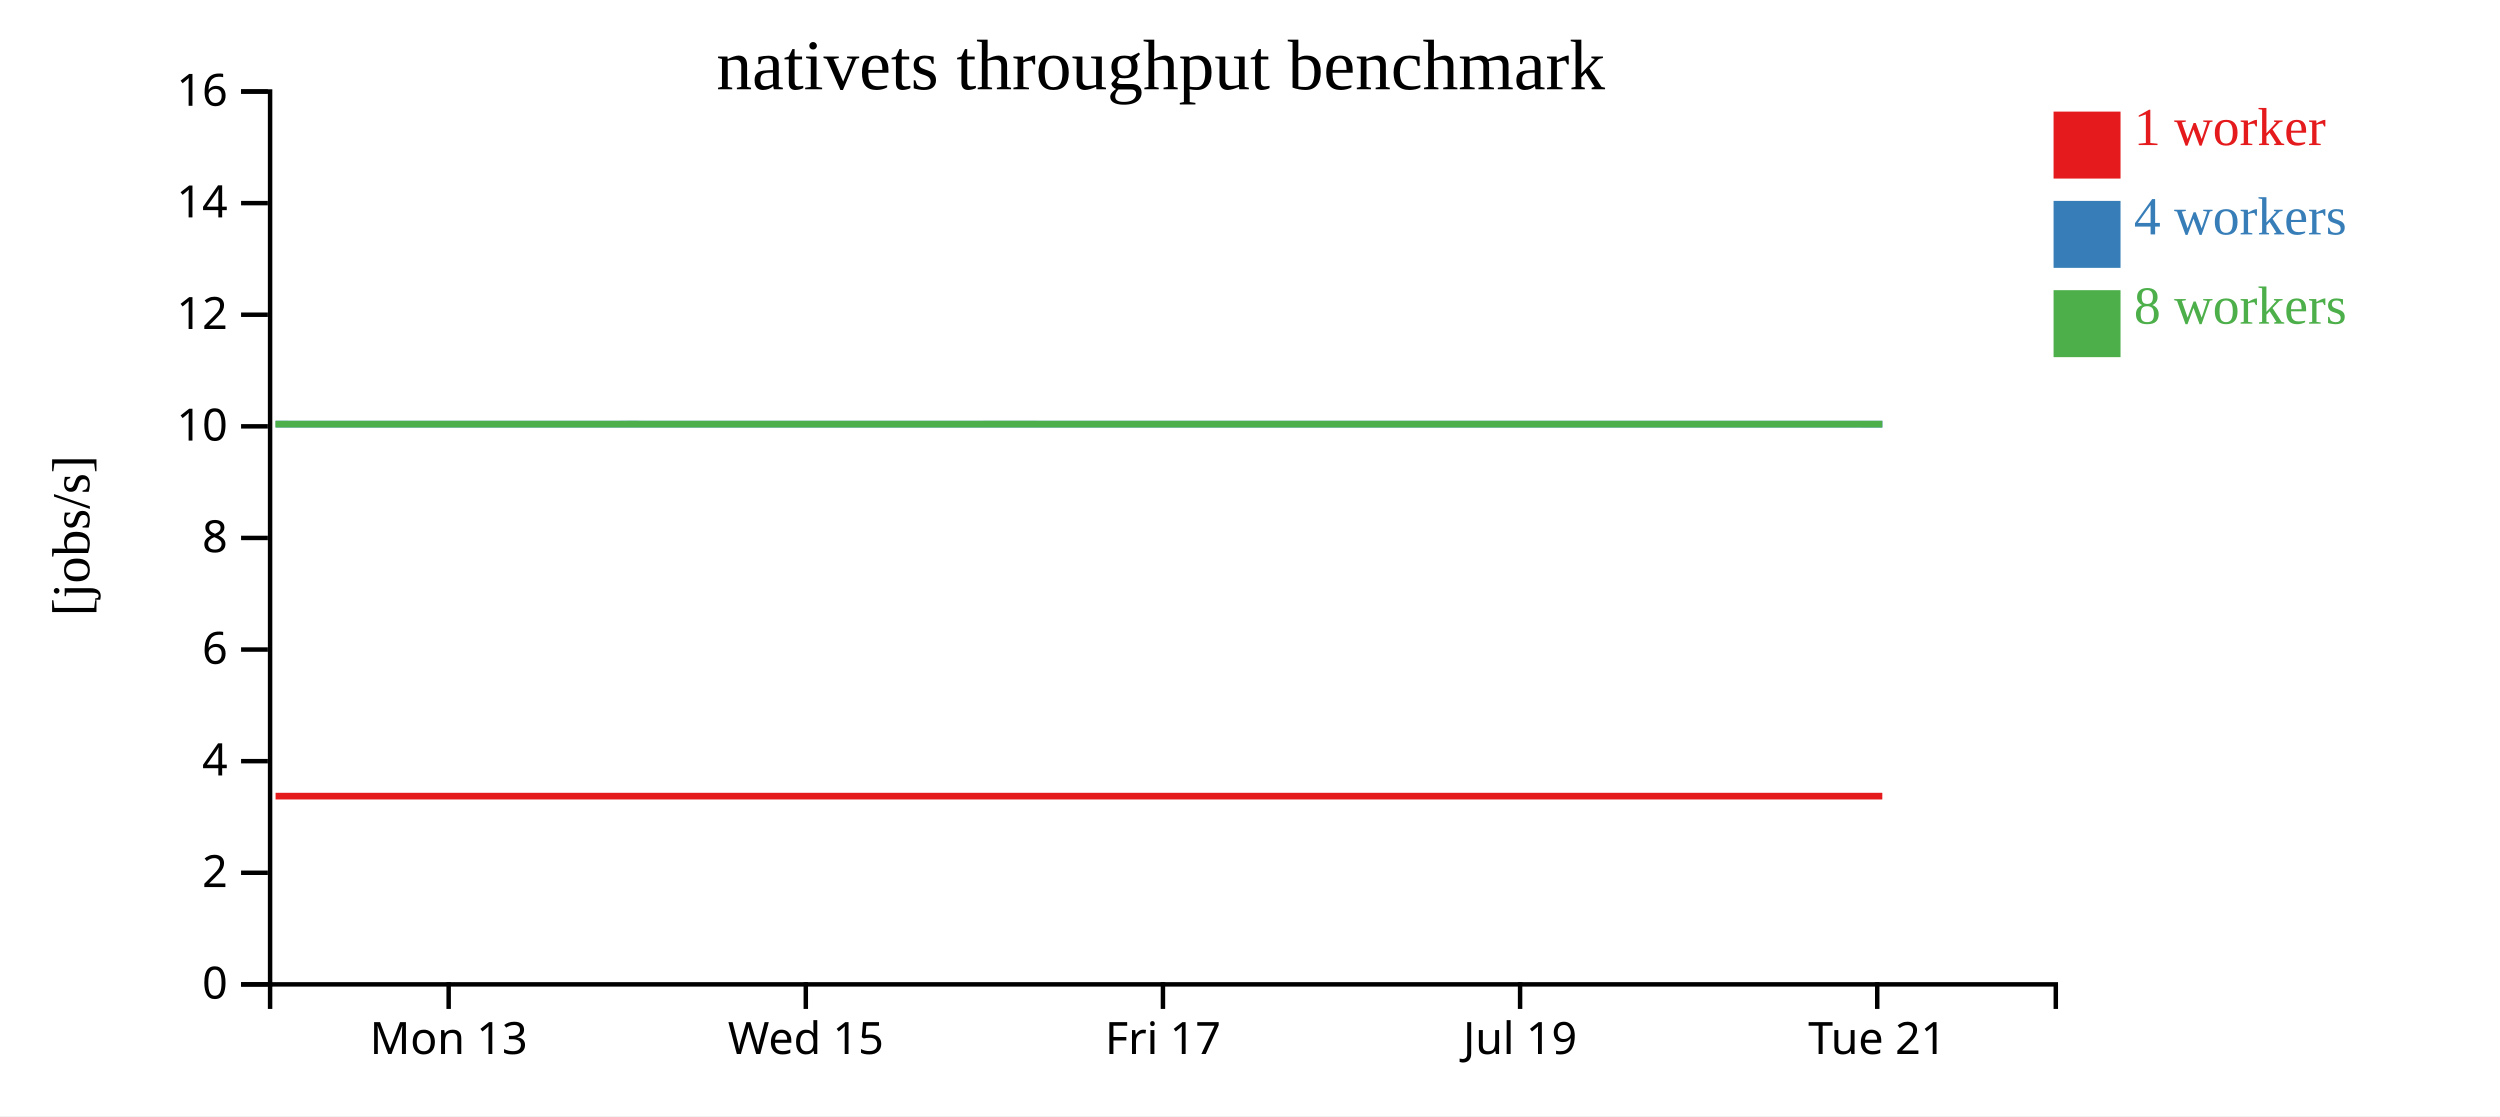
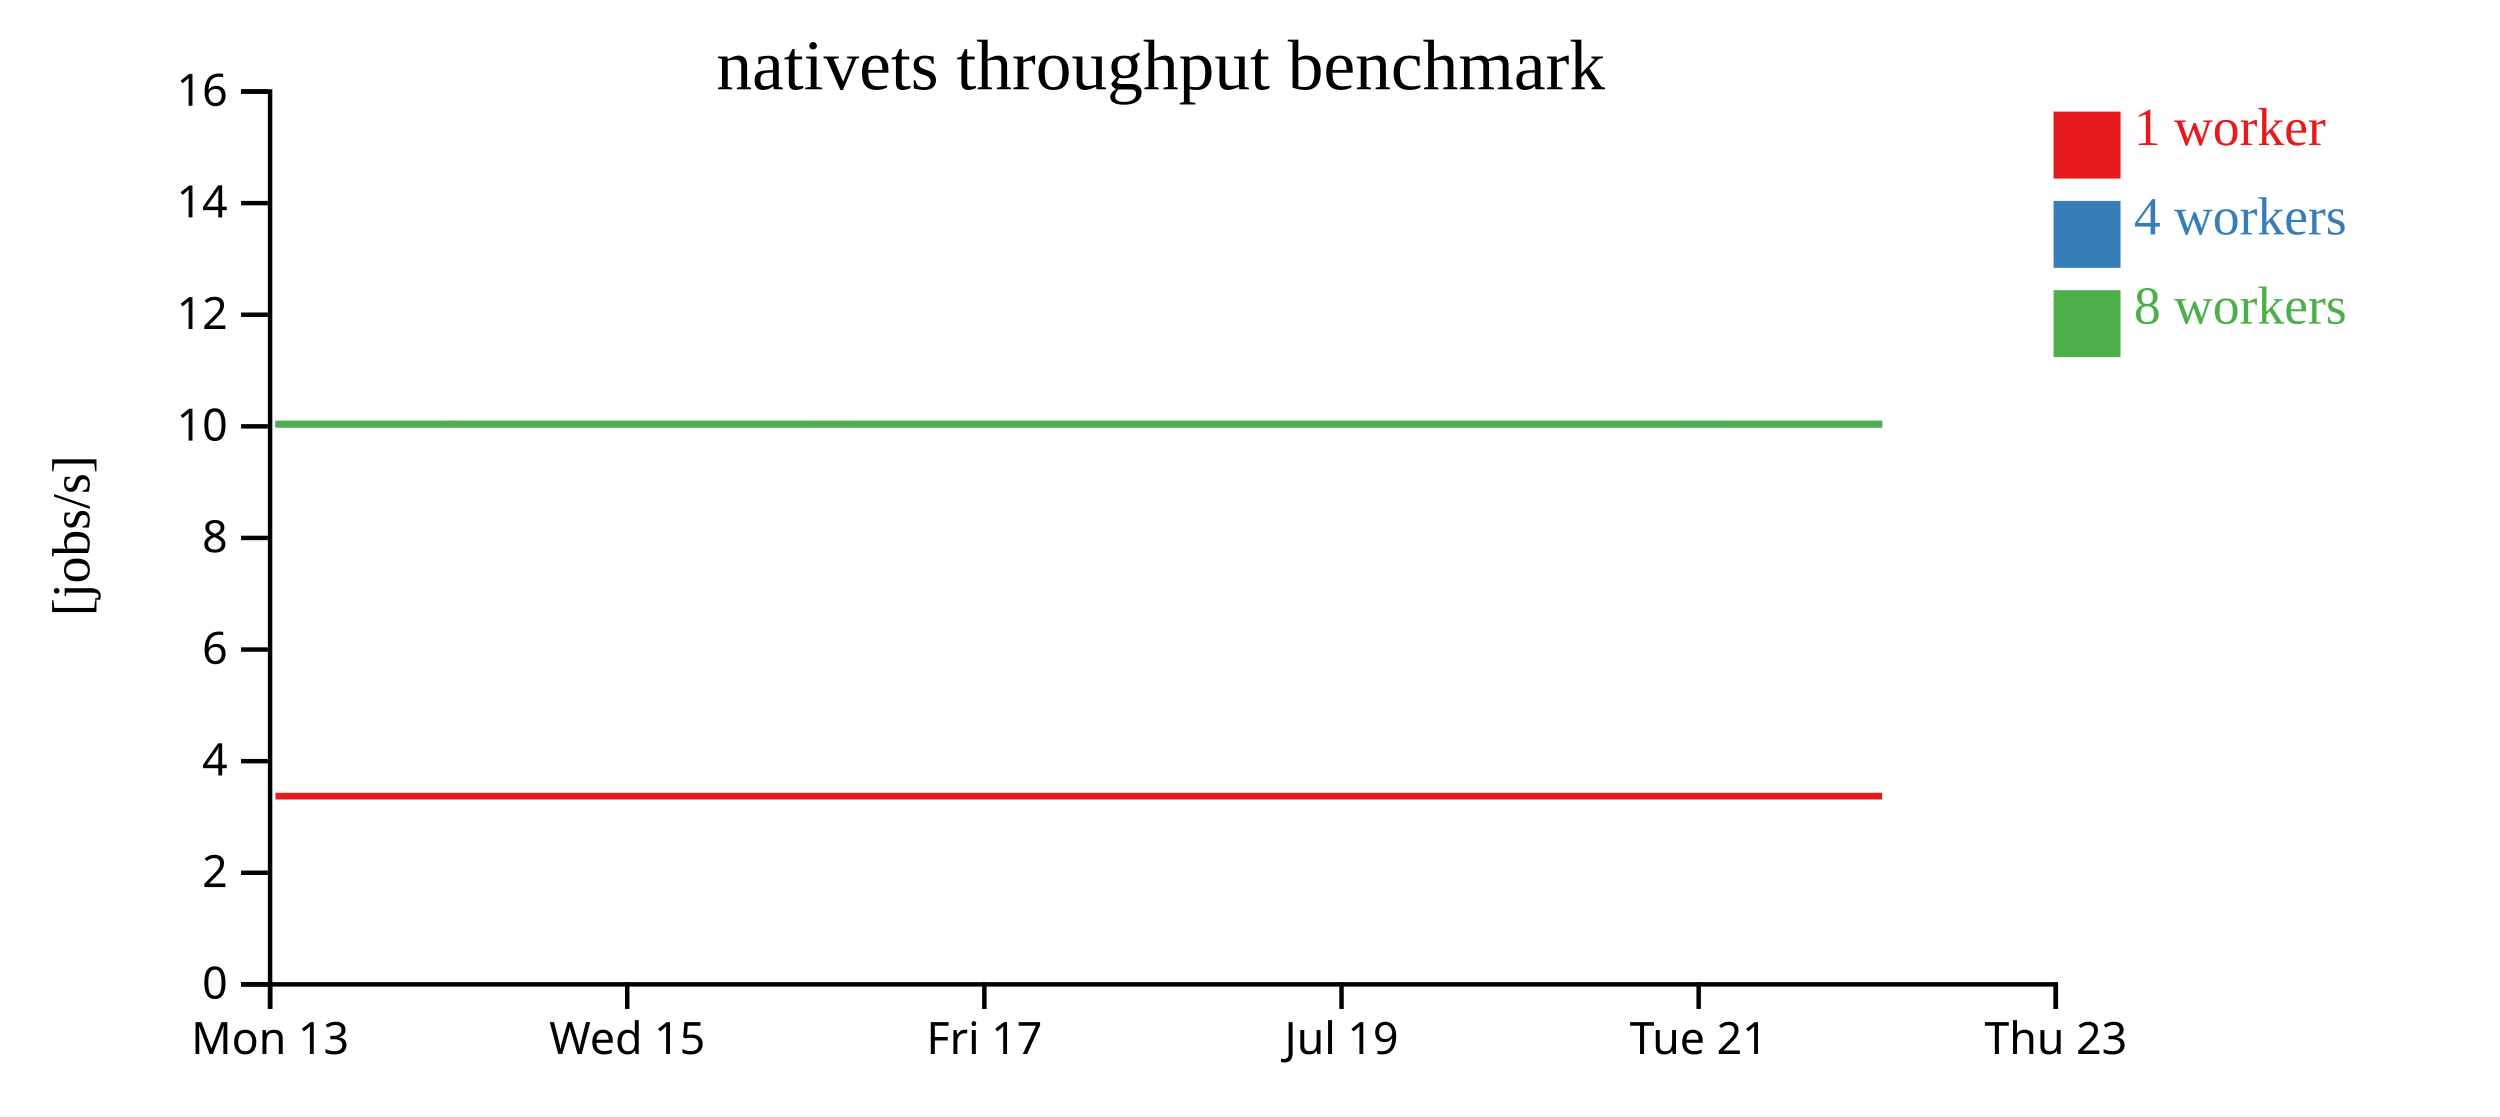
<svg xmlns="http://www.w3.org/2000/svg" width="560" height="250">
  <rect width="100%" height="100%" fill="white" />
  <g transform="translate(60,20)">
    <g transform="translate(0,200)" fill="none" font-size="10" font-family="sans-serif" text-anchor="middle">
      <path class="domain" stroke="currentColor" d="M0.5,6V0.5H400.5V6" />
-       <g class="tick" opacity="1" transform="translate(40.5,0)">
+       <g class="tick" opacity="1" transform="translate(0.5,0)">
        <line stroke="currentColor" y2="6" />
        <text fill="currentColor" y="9" dy="0.71em">Mon 13</text>
      </g>
-       <g class="tick" opacity="1" transform="translate(120.5,0)">
+       <g class="tick" opacity="1" transform="translate(80.5,0)">
        <line stroke="currentColor" y2="6" />
        <text fill="currentColor" y="9" dy="0.71em">Wed 15</text>
      </g>
-       <g class="tick" opacity="1" transform="translate(200.5,0)">
+       <g class="tick" opacity="1" transform="translate(160.5,0)">
        <line stroke="currentColor" y2="6" />
        <text fill="currentColor" y="9" dy="0.71em">Fri 17</text>
      </g>
-       <g class="tick" opacity="1" transform="translate(280.5,0)">
+       <g class="tick" opacity="1" transform="translate(240.5,0)">
        <line stroke="currentColor" y2="6" />
        <text fill="currentColor" y="9" dy="0.71em">Jul 19</text>
      </g>
-       <g class="tick" opacity="1" transform="translate(360.5,0)">
+       <g class="tick" opacity="1" transform="translate(320.5,0)">
        <line stroke="currentColor" y2="6" />
        <text fill="currentColor" y="9" dy="0.71em">Tue 21</text>
+       </g>
+       <g class="tick" opacity="1" transform="translate(400.5,0)">
+         <line stroke="currentColor" y2="6" />
+         <text fill="currentColor" y="9" dy="0.71em">Thu 23</text>
      </g>
    </g>
    <g fill="none" font-size="10" font-family="sans-serif" text-anchor="end">
      <path class="domain" stroke="currentColor" d="M-6,200.5H0.5V0.5H-6" />
      <g class="tick" opacity="1" transform="translate(0,200.5)">
        <line stroke="currentColor" x2="-6" />
        <text fill="currentColor" x="-9" dy="0.32em">0</text>
      </g>
      <g class="tick" opacity="1" transform="translate(0,175.5)">
        <line stroke="currentColor" x2="-6" />
        <text fill="currentColor" x="-9" dy="0.32em">2</text>
      </g>
      <g class="tick" opacity="1" transform="translate(0,150.5)">
        <line stroke="currentColor" x2="-6" />
        <text fill="currentColor" x="-9" dy="0.32em">4</text>
      </g>
      <g class="tick" opacity="1" transform="translate(0,125.5)">
        <line stroke="currentColor" x2="-6" />
        <text fill="currentColor" x="-9" dy="0.32em">6</text>
      </g>
      <g class="tick" opacity="1" transform="translate(0,100.5)">
        <line stroke="currentColor" x2="-6" />
        <text fill="currentColor" x="-9" dy="0.32em">8</text>
      </g>
      <g class="tick" opacity="1" transform="translate(0,75.5)">
        <line stroke="currentColor" x2="-6" />
        <text fill="currentColor" x="-9" dy="0.32em">10</text>
      </g>
      <g class="tick" opacity="1" transform="translate(0,50.5)">
        <line stroke="currentColor" x2="-6" />
        <text fill="currentColor" x="-9" dy="0.32em">12</text>
      </g>
      <g class="tick" opacity="1" transform="translate(0,25.5)">
        <line stroke="currentColor" x2="-6" />
        <text fill="currentColor" x="-9" dy="0.32em">14</text>
      </g>
      <g class="tick" opacity="1" transform="translate(0,0.5)">
        <line stroke="currentColor" x2="-6" />
        <text fill="currentColor" x="-9" dy="0.32em">16</text>
      </g>
    </g>
    <text text-anchor="middle" style="font-size: 12px" transform="rotate(-90)" y="-40" x="-100">[jobs/s]</text>
    <text text-anchor="middle" style="font-size: 16px" y="0" x="200">nativets throughput benchmark</text>
-     <path class="line" fill="none" stroke="#e41a1c" stroke-width="1.5" d="M1.731,158.336L41.713,158.335L81.54,158.334L121.483,158.336L161.578,158.334L201.644,158.336L241.534,158.336L281.684,158.334L324.715,158.336L361.637,158.334" />
-     <path class="line" fill="none" stroke="#377eb8" stroke-width="1.5" d="M1.755,75.001L41.726,75.005L81.61,75.001L121.482,75.007L161.583,75.009L201.648,75.009L241.56,75.002L281.698,75.004L324.599,75.004L361.657,75.011" />
-     <path class="line" fill="none" stroke="#4daf4a" stroke-width="1.5" d="M1.7,75.006L41.686,75.01L81.515,75.001L121.472,75.008L161.565,75.001L201.621,75.002L241.519,75.004L281.682,75.006L324.459,75.004L361.626,75.006" />
+     <path class="line" fill="none" stroke="#e41a1c" stroke-width="1.5" d="M1.713,158.335L41.54,158.334L81.483,158.336L121.578,158.334L161.644,158.336L201.534,158.336L241.684,158.334L284.715,158.336L321.637,158.334L361.593,158.334" />
+     <path class="line" fill="none" stroke="#377eb8" stroke-width="1.5" d="M1.726,75.005L41.61,75.001L81.482,75.007L121.583,75.009L161.648,75.009L201.56,75.002L241.698,75.004L284.599,75.004L321.657,75.011L361.615,75.004" />
+     <path class="line" fill="none" stroke="#4daf4a" stroke-width="1.5" d="M1.686,75.01L41.515,75.001L81.472,75.008L121.565,75.001L161.621,75.002L201.519,75.004L241.682,75.006L284.459,75.004L321.626,75.006L361.58,75.001" />
    <rect class="dot" x="400" y="5" width="15" height="15" style="fill: #e41a1c;" />
    <rect class="dot" x="400" y="25" width="15" height="15" style="fill: #377eb8;" />
    <rect class="dot" x="400" y="45" width="15" height="15" style="fill: #4daf4a;" />
    <text class="label" x="418" y="12.5" style="fill: #e41a1c; alignment-baseline: middle;" text-anchor="left">1 worker</text>
    <text class="label" x="418" y="32.5" style="fill: #377eb8; alignment-baseline: middle;" text-anchor="left">4 workers</text>
    <text class="label" x="418" y="52.5" style="fill: #4daf4a; alignment-baseline: middle;" text-anchor="left">8 workers</text>
  </g>
</svg>
